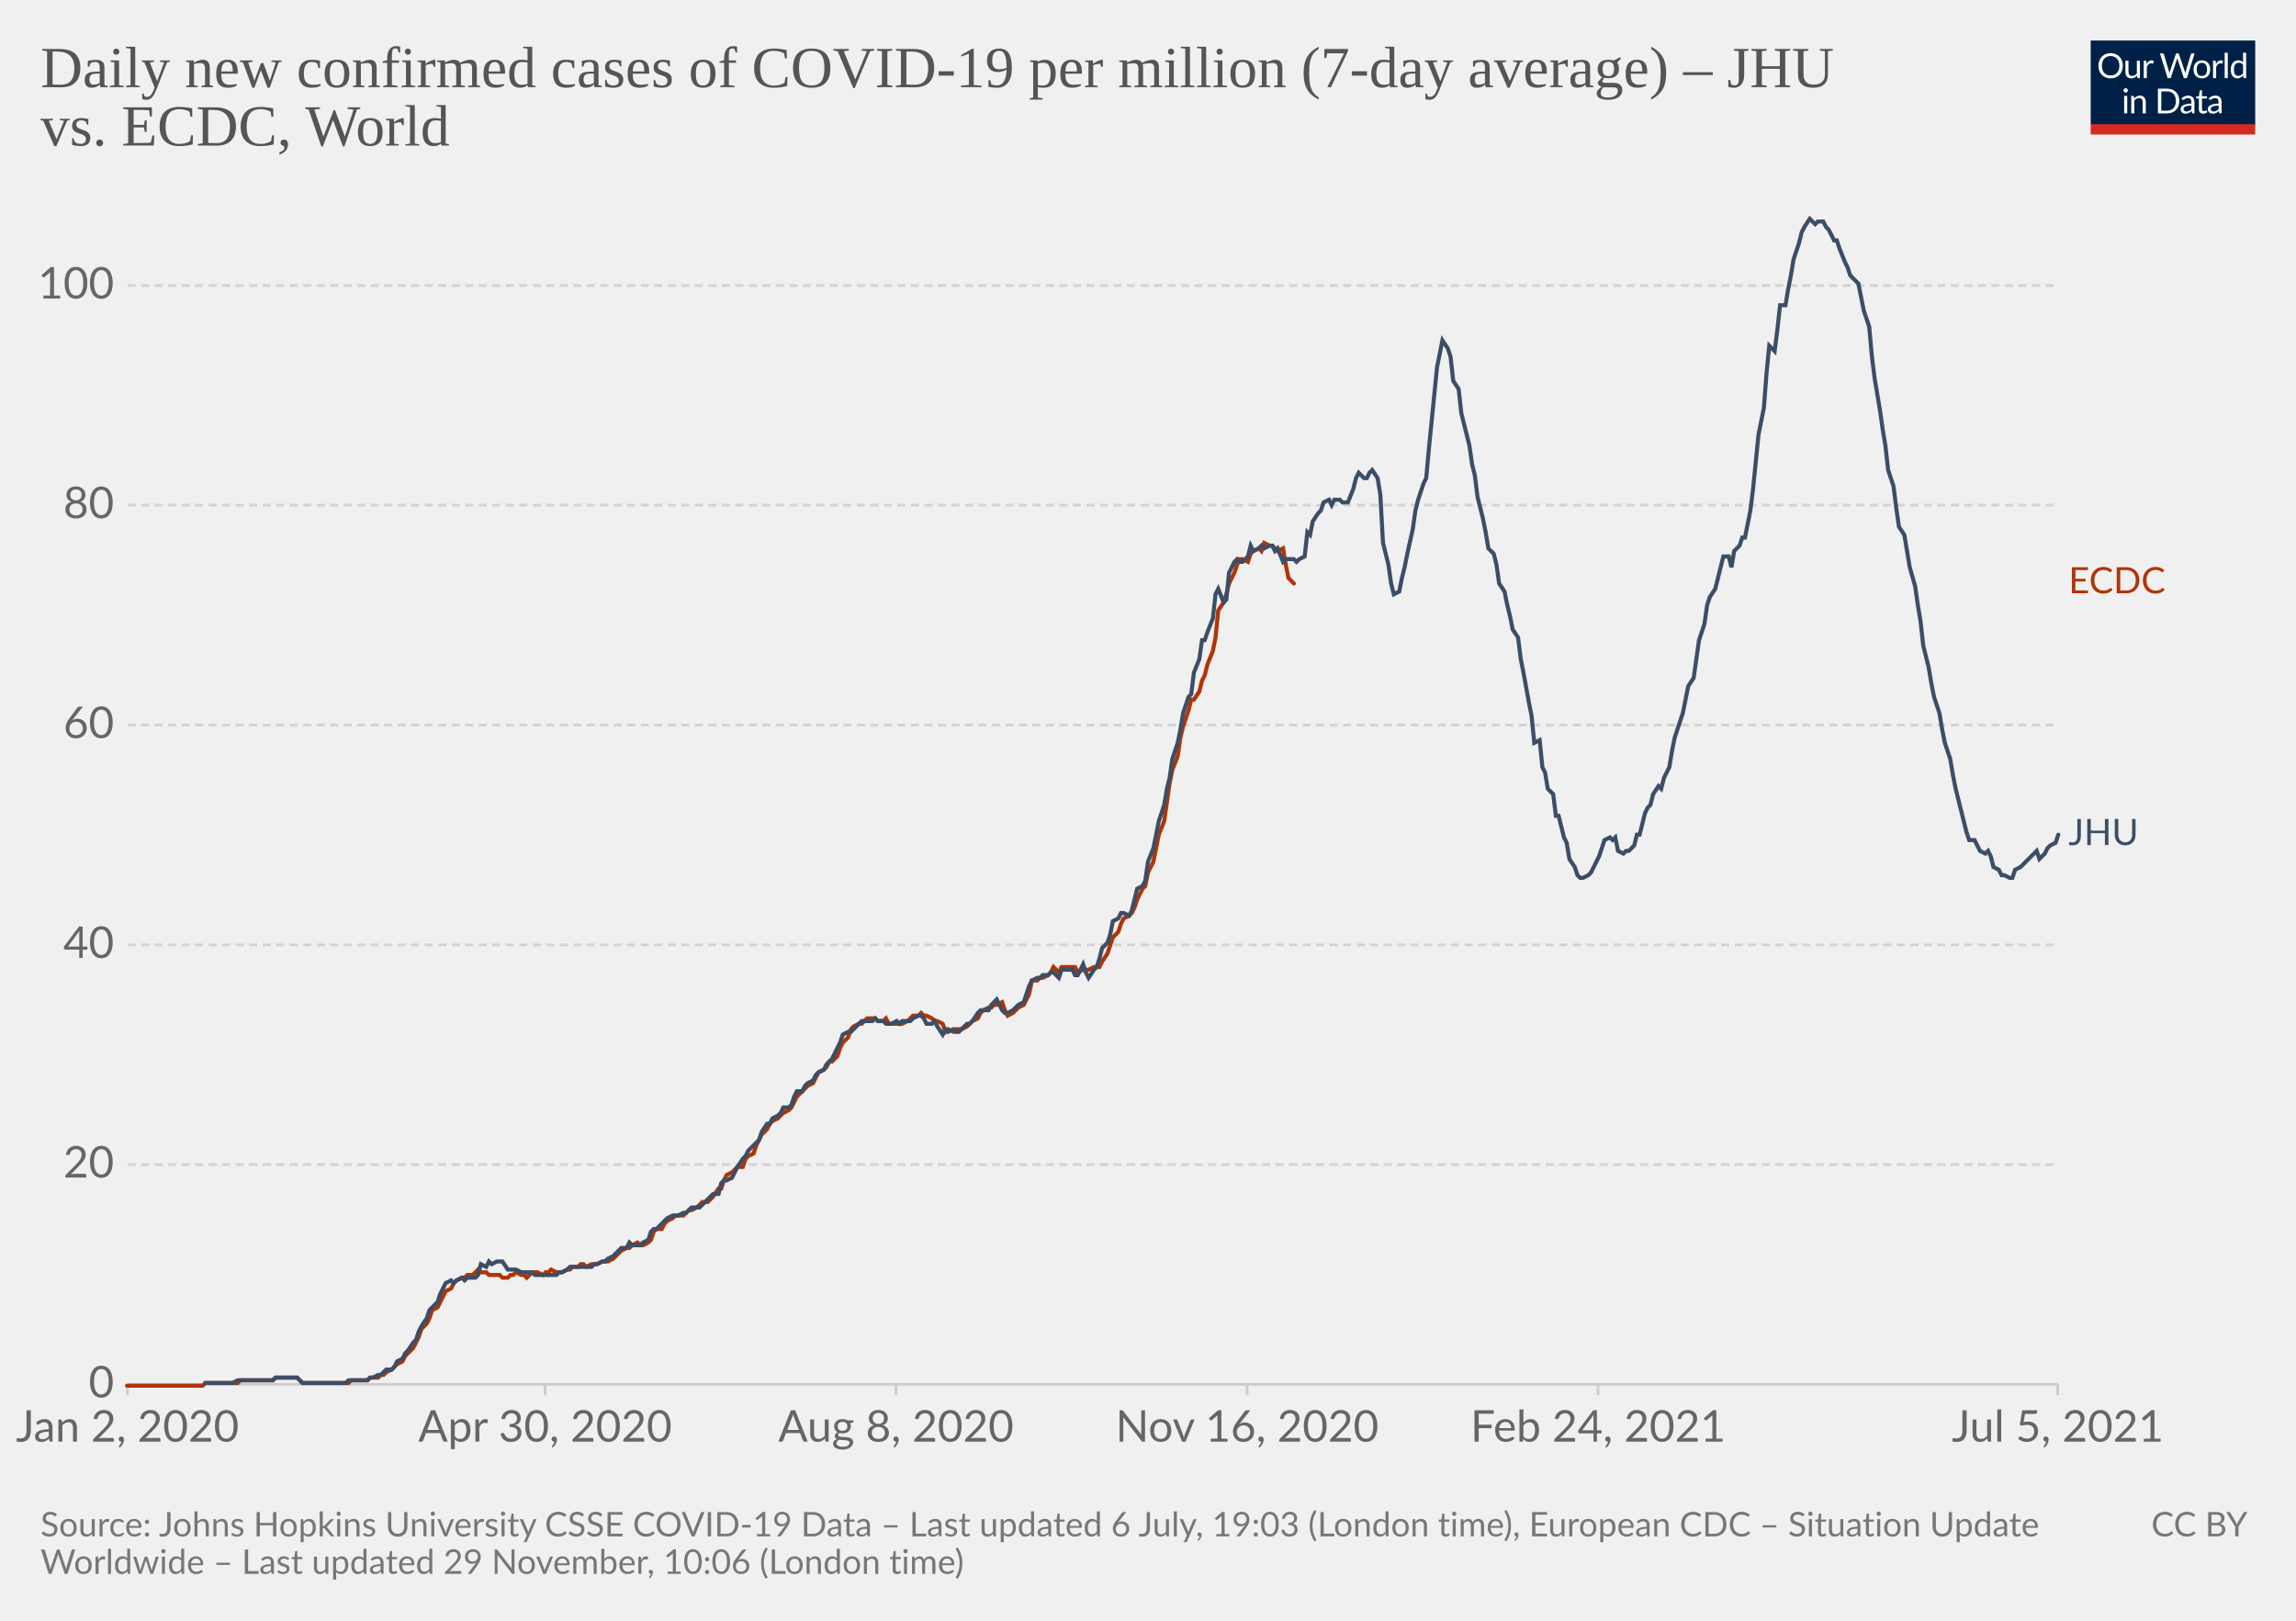
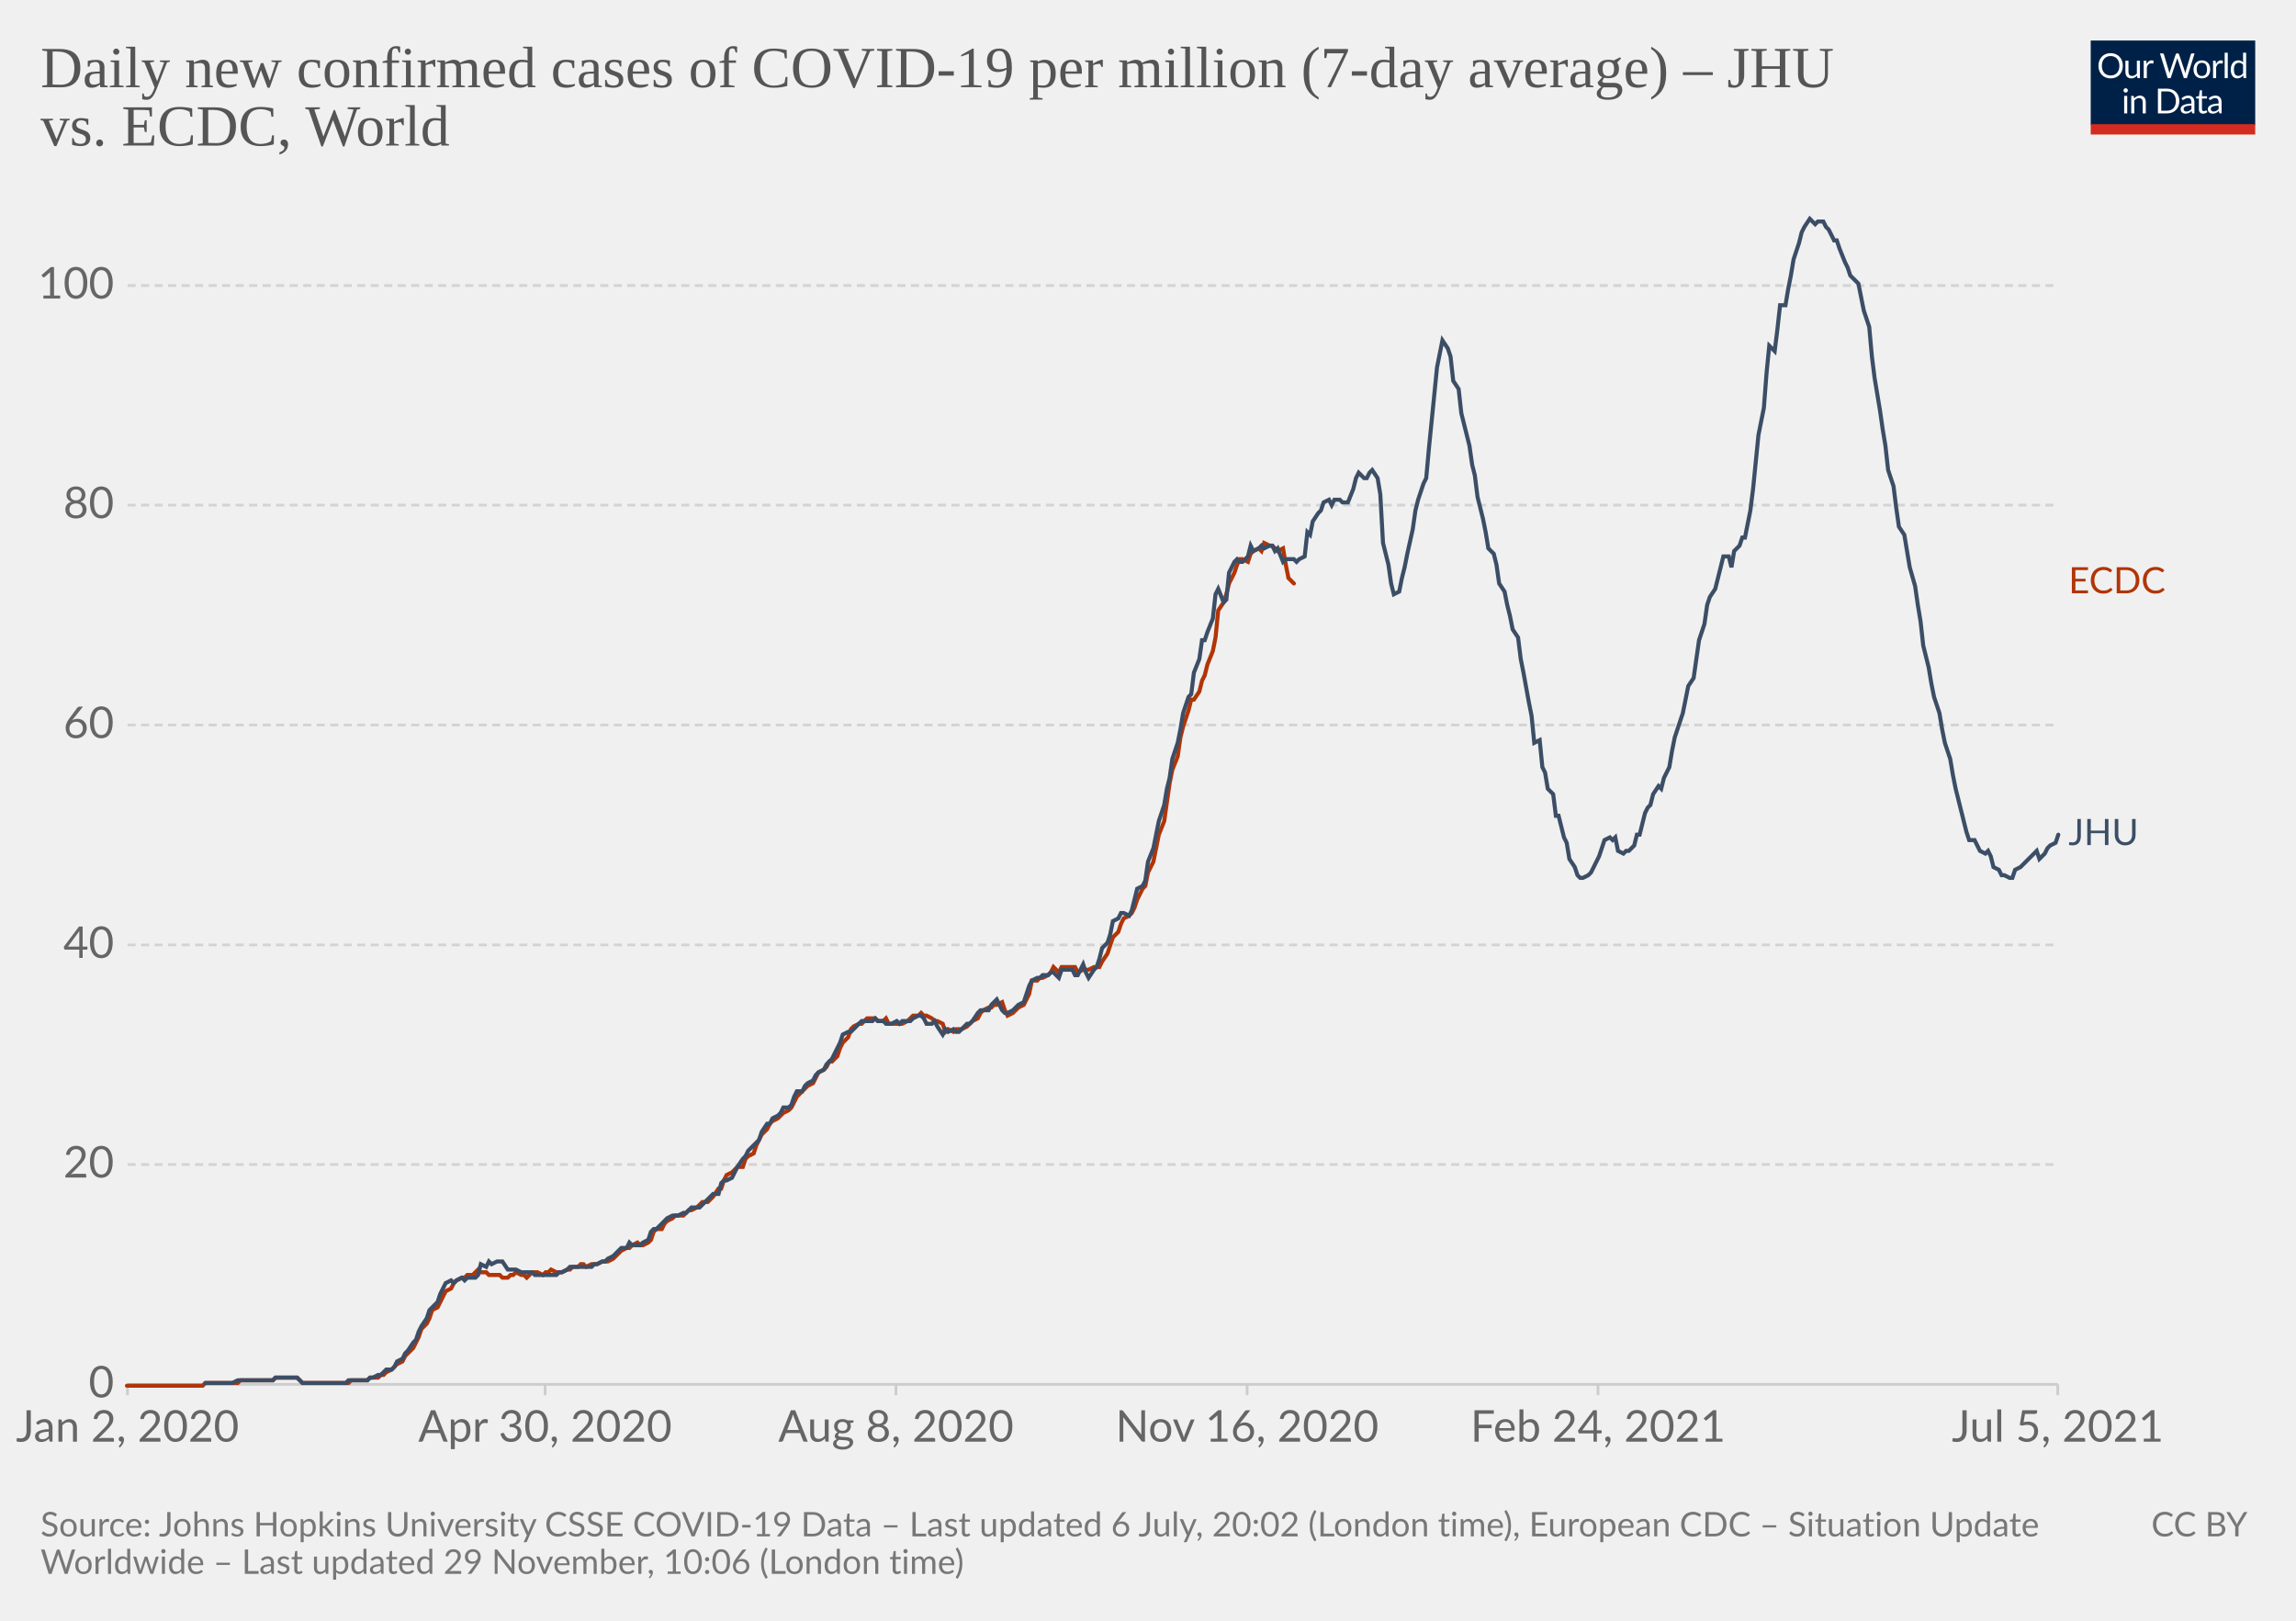
<svg xmlns="http://www.w3.org/2000/svg" version="1.1" style="background-color:#fff;-webkit-font-smoothing:antialiased" width="850" height="600" viewBox="0 0 850 600" font-family="Lato,'Helvetica Neue',Helvetica,Arial,sans-serif" font-size="18" text-rendering="optimizeLegibility">
  <g class="HeaderView">
    <g transform="matrix(.29 0 0 .29 774 15)">
      <svg className="owidLog" width="210" height="120" viewBox="0 0 210 120" fill="none">
        <g clip-path="url(#clip0)">
          <path d="M0 0h210v107.89H0V0z" fill="#002147" />
          <path d="M40.98 32.25c0 2.36-.38 4.53-1.12 6.51a14.26 14.26 0 01-8.1 8.4c-1.9.78-4.02 1.17-6.34 1.17a16.6 16.6 0 01-6.33-1.17 14.31 14.31 0 01-8.08-8.4 18.29 18.29 0 01-1.12-6.51c0-2.36.38-4.53 1.12-6.5.75-1.97 1.8-3.67 3.17-5.1a14.32 14.32 0 014.9-3.34c1.92-.8 4.03-1.19 6.34-1.19 2.32 0 4.43.4 6.34 1.19 1.92.8 3.56 1.9 4.93 3.34a14.87 14.87 0 013.17 5.1 18.1 18.1 0 011.12 6.5zm-4.38 0c0-1.94-.26-3.68-.8-5.22a10.91 10.91 0 00-2.24-3.89 9.68 9.68 0 00-3.52-2.46 11.95 11.95 0 00-4.62-.86c-1.68 0-3.21.28-4.6.86a9.88 9.88 0 00-3.54 2.46 10.91 10.91 0 00-2.24 3.9c-.53 1.53-.8 3.27-.8 5.2 0 1.94.27 3.68.8 5.22a11.17 11.17 0 002.24 3.9 10.01 10.01 0 003.55 2.44c1.38.56 2.9.83 4.6.83s3.24-.27 4.61-.83a9.8 9.8 0 003.52-2.44 11.17 11.17 0 002.25-3.9c.53-1.54.8-3.28.8-5.21zm26.22-6.54V48H60.5c-.56 0-.9-.27-1.05-.81l-.31-2.4a12.45 12.45 0 01-3.26 2.6c-1.2.64-2.58.96-4.13.96-1.22 0-2.3-.2-3.24-.6a6.52 6.52 0 01-2.33-1.7 7.37 7.37 0 01-1.43-2.67c-.3-1.04-.46-2.2-.46-3.45V25.7h3.91v14.22c0 1.68.38 2.99 1.15 3.91.77.93 1.96 1.39 3.54 1.39 1.16 0 2.24-.27 3.23-.82a10.42 10.42 0 002.8-2.28V25.7h3.91zm8.61 4.47a9.94 9.94 0 012.6-3.56 5.64 5.64 0 013.76-1.3c.47 0 .92.05 1.34.15.44.1.83.27 1.17.49l-.3 2.92c-.09.37-.3.55-.66.55-.2 0-.5-.04-.9-.13a6.21 6.21 0 00-3.24.18 4.23 4.23 0 00-1.47.92c-.42.4-.81.9-1.17 1.5-.33.58-.64 1.26-.92 2.02V48H67.7V25.71h2.25c.42 0 .72.08.88.25.16.16.27.44.33.83l.26 3.39zm61.16-13.7L122.75 48h-3.82l-7.99-24.05a21.95 21.95 0 01-.42-1.58 38.36 38.36 0 01-.44 1.58L102.05 48h-3.83L88.4 16.47h3.54c.38 0 .7.1.95.29.26.2.43.43.5.73l6.52 21.9.28 1.28.29 1.46.3-1.46.38-1.27 7.41-21.91c.1-.25.26-.48.51-.69.27-.22.58-.33.95-.33h1.23c.38 0 .69.1.92.29a1.77 1.77 0 01.53.73l7.4 21.9a28.4 28.4 0 01.68 2.62 29.52 29.52 0 01.52-2.61l6.54-21.91a1.31 1.31 0 01.48-.7c.27-.21.58-.32.95-.32h3.32zm9.35 8.88c1.63 0 3.1.27 4.4.82a9.43 9.43 0 015.46 5.94c.5 1.4.74 2.98.74 4.73 0 1.76-.25 3.34-.74 4.75a9.43 9.43 0 01-5.46 5.92c-1.3.52-2.77.79-4.4.79-1.64 0-3.12-.27-4.44-.8a9.42 9.42 0 01-3.35-2.3c-.92-1-1.63-2.2-2.13-3.61-.49-1.41-.73-3-.73-4.75s.24-3.33.73-4.73c.5-1.43 1.2-2.64 2.13-3.63a9.4 9.4 0 013.35-2.31c1.32-.55 2.8-.82 4.44-.82zm0 19.89c2.2 0 3.84-.73 4.93-2.2 1.08-1.48 1.63-3.54 1.63-6.18 0-2.66-.55-4.72-1.63-6.2-1.09-1.49-2.73-2.23-4.93-2.23-1.12 0-2.09.2-2.93.57a5.71 5.71 0 00-2.06 1.65 7.5 7.5 0 00-1.24 2.67c-.26 1.04-.4 2.22-.4 3.54 0 2.64.55 4.7 1.64 6.18 1.1 1.47 2.76 2.2 4.99 2.2zm17.97-15.07a9.94 9.94 0 012.6-3.56 5.64 5.64 0 013.76-1.3c.47 0 .91.05 1.34.15.44.1.83.27 1.16.49l-.28 2.92c-.09.37-.31.55-.66.55-.2 0-.5-.04-.9-.13a6.2 6.2 0 00-3.24.18 4.23 4.23 0 00-1.47.92c-.43.4-.82.9-1.17 1.5a13.1 13.1 0 00-.92 2.02V48h-3.94V25.71h2.24c.43 0 .72.08.88.25.17.16.28.44.33.83l.27 3.39zm15.04-14.59V48h-3.92V15.6h3.92zm19.55 15.43a6.22 6.22 0 00-2.38-2.05 6.7 6.7 0 00-2.86-.6c-2.07 0-3.66.75-4.77 2.23-1.12 1.48-1.68 3.6-1.68 6.33 0 1.46.13 2.7.38 3.74a7.29 7.29 0 001.1 2.56 4.35 4.35 0 001.78 1.45c.7.3 1.5.46 2.4.46 1.29 0 2.41-.3 3.36-.88a9.6 9.6 0 002.67-2.49V31.02zm3.91-15.43V48h-2.33c-.56 0-.9-.27-1.06-.81l-.35-2.71a12.13 12.13 0 01-3.25 2.77 8.28 8.28 0 01-4.23 1.06 7.31 7.31 0 01-6.14-2.9c-.73-.96-1.3-2.15-1.69-3.57a18.35 18.35 0 01.07-9.48 11.29 11.29 0 011.89-3.7 8.7 8.7 0 017.06-3.34 7.96 7.96 0 016.12 2.62V15.59h3.91zM46.61 70.71V93H42.7V70.71h3.91zm.84-7c0 .39-.08.75-.24 1.09a2.81 2.81 0 01-1.52 1.47 2.67 2.67 0 01-2.16 0 2.9 2.9 0 01-1.45-1.47 2.67 2.67 0 010-2.16c.15-.35.35-.65.6-.9.25-.27.53-.47.85-.62a2.67 2.67 0 012.16 0c.35.15.65.35.9.62.27.25.47.55.62.9.16.34.24.7.24 1.08zm7.97 10.24c.49-.54 1-1.04 1.54-1.48a9.85 9.85 0 013.66-1.84 8.96 8.96 0 015.43.35c.94.4 1.72.97 2.33 1.71a7.36 7.36 0 011.43 2.67c.32 1.04.49 2.19.49 3.45V93h-3.94V78.81c0-1.69-.4-3-1.17-3.92-.76-.93-1.93-1.4-3.5-1.4a6.6 6.6 0 00-3.25.83c-1 .56-1.92 1.31-2.77 2.27V93h-3.94V70.71h2.35c.56 0 .9.28 1.04.82l.3 2.42zm57.7 3.3c0 2.36-.37 4.5-1.11 6.44a14.3 14.3 0 01-3.17 4.98 14.1 14.1 0 01-4.93 3.2c-1.9.76-4.02 1.13-6.33 1.13H85.8V61.47h11.77c2.31 0 4.42.39 6.33 1.15a13.8 13.8 0 018.1 8.18 17.75 17.75 0 011.12 6.45zm-4.37 0c0-1.94-.26-3.67-.8-5.2a10.94 10.94 0 00-2.23-3.87 9.57 9.57 0 00-3.53-2.42 12.23 12.23 0 00-4.61-.83h-7.5v24.62h7.5c1.7 0 3.24-.28 4.61-.84a9.7 9.7 0 003.53-2.4 10.94 10.94 0 002.24-3.87c.53-1.53.8-3.26.8-5.2zm19.8 5.72c-1.8.06-3.34.2-4.62.44-1.26.22-2.3.51-3.1.88-.8.36-1.37.8-1.74 1.3-.35.5-.53 1.05-.53 1.67 0 .58.1 1.1.3 1.52a3 3 0 00.76 1.05c.34.27.73.46 1.17.6a6.13 6.13 0 001.45.17 7.28 7.28 0 003.5-.81 11.95 11.95 0 002.82-2.2v-4.62zm-12.65-9.11a12.73 12.73 0 013.98-2.66c1.43-.59 3-.88 4.73-.88 1.25 0 2.36.2 3.33.61a6.81 6.81 0 013.94 4.38c.33 1.04.5 2.19.5 3.43V93h-1.74a1.8 1.8 0 01-.88-.18c-.2-.13-.36-.38-.48-.74l-.44-2.12-1.72 1.46a9.48 9.48 0 01-3.74 1.7c-.69.15-1.46.23-2.3.23-.87 0-1.69-.12-2.45-.35a5.34 5.34 0 01-3.34-2.93 6.64 6.64 0 01-.49-2.64c0-.88.25-1.72.73-2.53a6.33 6.33 0 012.35-2.17c1.09-.63 2.5-1.15 4.25-1.54 1.75-.41 3.89-.65 6.42-.7v-1.75c0-1.73-.37-3.03-1.12-3.91-.75-.9-1.84-1.34-3.28-1.34-.97 0-1.78.12-2.44.37-.64.23-1.2.5-1.7.81l-1.23.82c-.33.23-.67.35-1 .35-.27 0-.5-.07-.69-.2a2.1 2.1 0 01-.48-.53l-.7-1.25zm27.67 19.5c-1.76 0-3.12-.5-4.07-1.48-.94-.98-1.41-2.4-1.41-4.25V74h-2.68a.9.9 0 01-.6-.2c-.16-.14-.24-.36-.24-.66v-1.56l3.65-.46.9-6.89a.9.9 0 01.29-.52.88.88 0 01.62-.22H142v7.67h6.44V74H142v13.38c0 .94.22 1.63.68 2.09.45.45 1.04.68 1.76.68a3.21 3.21 0 001.85-.53l.55-.35c.16-.12.3-.18.41-.18.2 0 .4.13.55.38l1.15 1.87a7.45 7.45 0 01-2.44 1.5 8.53 8.53 0 01-2.95.52zm19.68-10.4c-1.8.07-3.34.21-4.62.45-1.26.22-2.3.51-3.1.88-.8.36-1.37.8-1.74 1.3-.35.5-.53 1.05-.53 1.67 0 .58.1 1.1.3 1.52a2.9 2.9 0 00.76 1.05c.34.27.73.46 1.17.6a6.13 6.13 0 001.45.17 7.3 7.3 0 003.5-.81 12.04 12.04 0 002.82-2.2v-4.62zm-12.65-9.1a12.72 12.72 0 013.99-2.66c1.42-.59 3-.88 4.72-.88 1.25 0 2.36.2 3.33.61a6.81 6.81 0 013.94 4.38c.33 1.04.5 2.19.5 3.43V93h-1.74a1.8 1.8 0 01-.88-.18c-.2-.13-.36-.38-.48-.74l-.44-2.12-1.72 1.46a9.48 9.48 0 01-3.74 1.7c-.69.15-1.46.23-2.3.23-.87 0-1.69-.12-2.45-.35a5.33 5.33 0 01-3.34-2.93 6.62 6.62 0 01-.49-2.64c0-.88.25-1.72.73-2.53a6.33 6.33 0 012.35-2.17c1.09-.63 2.5-1.15 4.25-1.54a31.2 31.2 0 016.42-.7v-1.75c0-1.73-.37-3.03-1.12-3.91-.75-.9-1.84-1.34-3.28-1.34-.97 0-1.78.12-2.44.37-.64.23-1.2.5-1.7.81l-1.22.82c-.34.23-.68.35-1.02.35-.26 0-.49-.07-.68-.2a1.88 1.88 0 01-.48-.53l-.7-1.25zM40.98 32.25c0 2.36-.38 4.53-1.12 6.51a14.26 14.26 0 01-8.1 8.4c-1.9.78-4.02 1.17-6.34 1.17a16.6 16.6 0 01-6.33-1.17 14.31 14.31 0 01-8.08-8.4 18.29 18.29 0 01-1.12-6.51c0-2.36.38-4.53 1.12-6.5.75-1.97 1.8-3.67 3.17-5.1a14.32 14.32 0 014.9-3.34c1.92-.8 4.03-1.19 6.34-1.19 2.32 0 4.43.4 6.34 1.19 1.92.8 3.56 1.9 4.93 3.34a14.87 14.87 0 013.17 5.1 18.1 18.1 0 011.12 6.5zm-4.38 0c0-1.94-.26-3.68-.8-5.22a10.91 10.91 0 00-2.24-3.89 9.68 9.68 0 00-3.52-2.46 11.95 11.95 0 00-4.62-.86c-1.68 0-3.21.28-4.6.86a9.88 9.88 0 00-3.54 2.46 10.91 10.91 0 00-2.24 3.9c-.53 1.53-.8 3.27-.8 5.2 0 1.94.27 3.68.8 5.22a11.17 11.17 0 002.24 3.9 10.01 10.01 0 003.55 2.44c1.38.56 2.9.83 4.6.83s3.24-.27 4.61-.83a9.8 9.8 0 003.52-2.44 11.17 11.17 0 002.25-3.9c.53-1.54.8-3.28.8-5.21zm26.22-6.54V48H60.5c-.56 0-.9-.27-1.05-.81l-.31-2.4a12.45 12.45 0 01-3.26 2.6c-1.2.64-2.58.96-4.13.96-1.22 0-2.3-.2-3.24-.6a6.52 6.52 0 01-2.33-1.7 7.37 7.37 0 01-1.43-2.67c-.3-1.04-.46-2.2-.46-3.45V25.7h3.91v14.22c0 1.68.38 2.99 1.15 3.91.77.93 1.96 1.39 3.54 1.39 1.16 0 2.24-.27 3.23-.82a10.42 10.42 0 002.8-2.28V25.7h3.91zm8.61 4.47a9.94 9.94 0 012.6-3.56 5.64 5.64 0 013.76-1.3c.47 0 .92.05 1.34.15.44.1.83.27 1.17.49l-.3 2.92c-.09.37-.3.55-.66.55-.2 0-.5-.04-.9-.13a6.21 6.21 0 00-3.24.18 4.23 4.23 0 00-1.47.92c-.42.4-.81.9-1.17 1.5-.33.58-.64 1.26-.92 2.02V48H67.7V25.71h2.25c.42 0 .72.08.88.25.16.16.27.44.33.83l.26 3.39zm61.16-13.7L122.75 48h-3.82l-7.99-24.05a21.95 21.95 0 01-.42-1.58 38.36 38.36 0 01-.44 1.58L102.05 48h-3.83L88.4 16.47h3.54c.38 0 .7.1.95.29.26.2.43.43.5.73l6.52 21.9.28 1.28.29 1.46.3-1.46.38-1.27 7.41-21.91c.1-.25.26-.48.51-.69.27-.22.58-.33.95-.33h1.23c.38 0 .69.1.92.29a1.77 1.77 0 01.53.73l7.4 21.9a28.4 28.4 0 01.68 2.62 29.52 29.52 0 01.52-2.61l6.54-21.91a1.31 1.31 0 01.48-.7c.27-.21.58-.32.95-.32h3.32zm9.35 8.88c1.63 0 3.1.27 4.4.82a9.43 9.43 0 015.46 5.94c.5 1.4.74 2.98.74 4.73 0 1.76-.25 3.34-.74 4.75a9.43 9.43 0 01-5.46 5.92c-1.3.52-2.77.79-4.4.79-1.64 0-3.12-.27-4.44-.8a9.42 9.42 0 01-3.35-2.3c-.92-1-1.63-2.2-2.13-3.61-.49-1.41-.73-3-.73-4.75s.24-3.33.73-4.73c.5-1.43 1.2-2.64 2.13-3.63a9.4 9.4 0 013.35-2.31c1.32-.55 2.8-.82 4.44-.82zm0 19.89c2.2 0 3.84-.73 4.93-2.2 1.08-1.48 1.63-3.54 1.63-6.18 0-2.66-.55-4.72-1.63-6.2-1.09-1.49-2.73-2.23-4.93-2.23-1.12 0-2.09.2-2.93.57a5.71 5.71 0 00-2.06 1.65 7.5 7.5 0 00-1.24 2.67c-.26 1.04-.4 2.22-.4 3.54 0 2.64.55 4.7 1.64 6.18 1.1 1.47 2.76 2.2 4.99 2.2zm17.97-15.07a9.94 9.94 0 012.6-3.56 5.64 5.64 0 013.76-1.3c.47 0 .91.05 1.34.15.44.1.83.27 1.16.49l-.28 2.92c-.09.37-.31.55-.66.55-.2 0-.5-.04-.9-.13a6.2 6.2 0 00-3.24.18 4.23 4.23 0 00-1.47.92c-.43.4-.82.9-1.17 1.5a13.1 13.1 0 00-.92 2.02V48h-3.94V25.71h2.24c.43 0 .72.08.88.25.17.16.28.44.33.83l.27 3.39zm15.04-14.59V48h-3.92V15.6h3.92zm19.55 15.43a6.22 6.22 0 00-2.38-2.05 6.7 6.7 0 00-2.86-.6c-2.07 0-3.66.75-4.77 2.23-1.12 1.48-1.68 3.6-1.68 6.33 0 1.46.13 2.7.38 3.74a7.29 7.29 0 001.1 2.56 4.35 4.35 0 001.78 1.45c.7.3 1.5.46 2.4.46 1.29 0 2.41-.3 3.36-.88a9.6 9.6 0 002.67-2.49V31.02zm3.91-15.43V48h-2.33c-.56 0-.9-.27-1.06-.81l-.35-2.71a12.13 12.13 0 01-3.25 2.77 8.28 8.28 0 01-4.23 1.06 7.31 7.31 0 01-6.14-2.9c-.73-.96-1.3-2.15-1.69-3.57a18.35 18.35 0 01.07-9.48 11.29 11.29 0 011.89-3.7 8.7 8.7 0 017.06-3.34 7.96 7.96 0 016.12 2.62V15.59h3.91zM46.61 70.71V93H42.7V70.71h3.91zm.84-7c0 .39-.08.75-.24 1.09a2.81 2.81 0 01-1.52 1.47 2.67 2.67 0 01-2.16 0 2.9 2.9 0 01-1.45-1.47 2.67 2.67 0 010-2.16c.15-.35.35-.65.6-.9.25-.27.53-.47.85-.62a2.67 2.67 0 012.16 0c.35.15.65.35.9.62.27.25.47.55.62.9.16.34.24.7.24 1.08zm7.97 10.24c.49-.54 1-1.04 1.54-1.48a9.85 9.85 0 013.66-1.84 8.96 8.96 0 015.43.35c.94.4 1.72.97 2.33 1.71a7.36 7.36 0 011.43 2.67c.32 1.04.49 2.19.49 3.45V93h-3.94V78.81c0-1.69-.4-3-1.17-3.92-.76-.93-1.93-1.4-3.5-1.4a6.6 6.6 0 00-3.25.83c-1 .56-1.92 1.31-2.77 2.27V93h-3.94V70.71h2.35c.56 0 .9.28 1.04.82l.3 2.42zm57.7 3.3c0 2.36-.37 4.5-1.11 6.44a14.3 14.3 0 01-3.17 4.98 14.1 14.1 0 01-4.93 3.2c-1.9.76-4.02 1.13-6.33 1.13H85.8V61.47h11.77c2.31 0 4.42.39 6.33 1.15a13.8 13.8 0 018.1 8.18 17.75 17.75 0 011.12 6.45zm-4.37 0c0-1.94-.26-3.67-.8-5.2a10.94 10.94 0 00-2.23-3.87 9.57 9.57 0 00-3.53-2.42 12.23 12.23 0 00-4.61-.83h-7.5v24.62h7.5c1.7 0 3.24-.28 4.61-.84a9.7 9.7 0 003.53-2.4 10.94 10.94 0 002.24-3.87c.53-1.53.8-3.26.8-5.2zm19.8 5.72c-1.8.06-3.34.2-4.62.44-1.26.22-2.3.51-3.1.88-.8.36-1.37.8-1.74 1.3-.35.5-.53 1.05-.53 1.67 0 .58.1 1.1.3 1.52a3 3 0 00.76 1.05c.34.27.73.46 1.17.6a6.13 6.13 0 001.45.17 7.28 7.28 0 003.5-.81 11.95 11.95 0 002.82-2.2v-4.62zm-12.65-9.11a12.73 12.73 0 013.98-2.66c1.43-.59 3-.88 4.73-.88 1.25 0 2.36.2 3.33.61a6.81 6.81 0 013.94 4.38c.33 1.04.5 2.19.5 3.43V93h-1.74a1.8 1.8 0 01-.88-.18c-.2-.13-.36-.38-.48-.74l-.44-2.12-1.72 1.46a9.48 9.48 0 01-3.74 1.7c-.69.15-1.46.23-2.3.23-.87 0-1.69-.12-2.45-.35a5.34 5.34 0 01-3.34-2.93 6.64 6.64 0 01-.49-2.64c0-.88.25-1.72.73-2.53a6.33 6.33 0 012.35-2.17c1.09-.63 2.5-1.15 4.25-1.54 1.75-.41 3.89-.65 6.42-.7v-1.75c0-1.73-.37-3.03-1.12-3.91-.75-.9-1.84-1.34-3.28-1.34-.97 0-1.78.12-2.44.37-.64.23-1.2.5-1.7.81l-1.23.82c-.33.23-.67.35-1 .35-.27 0-.5-.07-.69-.2a2.1 2.1 0 01-.48-.53l-.7-1.25zm27.67 19.5c-1.76 0-3.12-.5-4.07-1.48-.94-.98-1.41-2.4-1.41-4.25V74h-2.68a.9.9 0 01-.6-.2c-.16-.14-.24-.36-.24-.66v-1.56l3.65-.46.9-6.89a.9.9 0 01.29-.52.88.88 0 01.62-.22H142v7.67h6.44V74H142v13.38c0 .94.22 1.63.68 2.09.45.45 1.04.68 1.76.68a3.21 3.21 0 001.85-.53l.55-.35c.16-.12.3-.18.41-.18.2 0 .4.13.55.38l1.15 1.87a7.45 7.45 0 01-2.44 1.5 8.53 8.53 0 01-2.95.52zm19.68-10.4c-1.8.07-3.34.21-4.62.45-1.26.22-2.3.51-3.1.88-.8.36-1.37.8-1.74 1.3-.35.5-.53 1.05-.53 1.67 0 .58.1 1.1.3 1.52a2.9 2.9 0 00.76 1.05c.34.27.73.46 1.17.6a6.13 6.13 0 001.45.17 7.3 7.3 0 003.5-.81 12.04 12.04 0 002.82-2.2v-4.62zm-12.65-9.1a12.72 12.72 0 013.99-2.66c1.42-.59 3-.88 4.72-.88 1.25 0 2.36.2 3.33.61a6.81 6.81 0 013.94 4.38c.33 1.04.5 2.19.5 3.43V93h-1.74a1.8 1.8 0 01-.88-.18c-.2-.13-.36-.38-.48-.74l-.44-2.12-1.72 1.46a9.48 9.48 0 01-3.74 1.7c-.69.15-1.46.23-2.3.23-.87 0-1.69-.12-2.45-.35a5.33 5.33 0 01-3.34-2.93 6.62 6.62 0 01-.49-2.64c0-.88.25-1.72.73-2.53a6.33 6.33 0 012.35-2.17c1.09-.63 2.5-1.15 4.25-1.54a31.2 31.2 0 016.42-.7v-1.75c0-1.73-.37-3.03-1.12-3.91-.75-.9-1.84-1.34-3.28-1.34-.97 0-1.78.12-2.44.37-.64.23-1.2.5-1.7.81l-1.22.82c-.34.23-.68.35-1.02.35-.26 0-.49-.07-.68-.2a1.88 1.88 0 01-.48-.53l-.7-1.25zM40.98 32.25c0 2.36-.38 4.53-1.12 6.51a14.26 14.26 0 01-8.1 8.4c-1.9.78-4.02 1.17-6.34 1.17a16.6 16.6 0 01-6.33-1.17 14.31 14.31 0 01-8.08-8.4 18.29 18.29 0 01-1.12-6.51c0-2.36.38-4.53 1.12-6.5.75-1.97 1.8-3.67 3.17-5.1a14.32 14.32 0 014.9-3.34c1.92-.8 4.03-1.19 6.34-1.19 2.32 0 4.43.4 6.34 1.19 1.92.8 3.56 1.9 4.93 3.34a14.87 14.87 0 013.17 5.1 18.1 18.1 0 011.12 6.5zm-4.38 0c0-1.94-.26-3.68-.8-5.22a10.91 10.91 0 00-2.24-3.89 9.68 9.68 0 00-3.52-2.46 11.95 11.95 0 00-4.62-.86c-1.68 0-3.21.28-4.6.86a9.88 9.88 0 00-3.54 2.46 10.91 10.91 0 00-2.24 3.9c-.53 1.53-.8 3.27-.8 5.2 0 1.94.27 3.68.8 5.22a11.17 11.17 0 002.24 3.9 10.01 10.01 0 003.55 2.44c1.38.56 2.9.83 4.6.83s3.24-.27 4.61-.83a9.8 9.8 0 003.52-2.44 11.17 11.17 0 002.25-3.9c.53-1.54.8-3.28.8-5.21zm26.22-6.54V48H60.5c-.56 0-.9-.27-1.05-.81l-.31-2.4a12.45 12.45 0 01-3.26 2.6c-1.2.64-2.58.96-4.13.96-1.22 0-2.3-.2-3.24-.6a6.52 6.52 0 01-2.33-1.7 7.37 7.37 0 01-1.43-2.67c-.3-1.04-.46-2.2-.46-3.45V25.7h3.91v14.22c0 1.68.38 2.99 1.15 3.91.77.93 1.96 1.39 3.54 1.39 1.16 0 2.24-.27 3.23-.82a10.42 10.42 0 002.8-2.28V25.7h3.91zm8.61 4.47a9.94 9.94 0 012.6-3.56 5.64 5.64 0 013.76-1.3c.47 0 .92.05 1.34.15.44.1.83.27 1.17.49l-.3 2.92c-.09.37-.3.55-.66.55-.2 0-.5-.04-.9-.13a6.21 6.21 0 00-3.24.18 4.23 4.23 0 00-1.47.92c-.42.4-.81.9-1.17 1.5-.33.58-.64 1.26-.92 2.02V48H67.7V25.71h2.25c.42 0 .72.08.88.25.16.16.27.44.33.83l.26 3.39zm61.16-13.7L122.75 48h-3.82l-7.99-24.05a21.95 21.95 0 01-.42-1.58 38.36 38.36 0 01-.44 1.58L102.05 48h-3.83L88.4 16.47h3.54c.38 0 .7.1.95.29.26.2.43.43.5.73l6.52 21.9.28 1.28.29 1.46.3-1.46.38-1.27 7.41-21.91c.1-.25.26-.48.51-.69.27-.22.58-.33.95-.33h1.23c.38 0 .69.1.92.29a1.77 1.77 0 01.53.73l7.4 21.9a28.4 28.4 0 01.68 2.62 29.52 29.52 0 01.52-2.61l6.54-21.91a1.31 1.31 0 01.48-.7c.27-.21.58-.32.95-.32h3.32zm9.35 8.88c1.63 0 3.1.27 4.4.82a9.43 9.43 0 015.46 5.94c.5 1.4.74 2.98.74 4.73 0 1.76-.25 3.34-.74 4.75a9.43 9.43 0 01-5.46 5.92c-1.3.52-2.77.79-4.4.79-1.64 0-3.12-.27-4.44-.8a9.42 9.42 0 01-3.35-2.3c-.92-1-1.63-2.2-2.13-3.61-.49-1.41-.73-3-.73-4.75s.24-3.33.73-4.73c.5-1.43 1.2-2.64 2.13-3.63a9.4 9.4 0 013.35-2.31c1.32-.55 2.8-.82 4.44-.82zm0 19.89c2.2 0 3.84-.73 4.93-2.2 1.08-1.48 1.63-3.54 1.63-6.18 0-2.66-.55-4.72-1.63-6.2-1.09-1.49-2.73-2.23-4.93-2.23-1.12 0-2.09.2-2.93.57a5.71 5.71 0 00-2.06 1.65 7.5 7.5 0 00-1.24 2.67c-.26 1.04-.4 2.22-.4 3.54 0 2.64.55 4.7 1.64 6.18 1.1 1.47 2.76 2.2 4.99 2.2zm17.97-15.07a9.94 9.94 0 012.6-3.56 5.64 5.64 0 013.76-1.3c.47 0 .91.05 1.34.15.44.1.83.27 1.16.49l-.28 2.92c-.09.37-.31.55-.66.55-.2 0-.5-.04-.9-.13a6.2 6.2 0 00-3.24.18 4.23 4.23 0 00-1.47.92c-.43.4-.82.9-1.17 1.5a13.1 13.1 0 00-.92 2.02V48h-3.94V25.71h2.24c.43 0 .72.08.88.25.17.16.28.44.33.83l.27 3.39zm15.04-14.59V48h-3.92V15.6h3.92zm19.55 15.43a6.22 6.22 0 00-2.38-2.05 6.7 6.7 0 00-2.86-.6c-2.07 0-3.66.75-4.77 2.23-1.12 1.48-1.68 3.6-1.68 6.33 0 1.46.13 2.7.38 3.74a7.29 7.29 0 001.1 2.56 4.35 4.35 0 001.78 1.45c.7.3 1.5.46 2.4.46 1.29 0 2.41-.3 3.36-.88a9.6 9.6 0 002.67-2.49V31.02zm3.91-15.43V48h-2.33c-.56 0-.9-.27-1.06-.81l-.35-2.71a12.13 12.13 0 01-3.25 2.77 8.28 8.28 0 01-4.23 1.06 7.31 7.31 0 01-6.14-2.9c-.73-.96-1.3-2.15-1.69-3.57a18.35 18.35 0 01.07-9.48 11.29 11.29 0 011.89-3.7 8.7 8.7 0 017.06-3.34 7.96 7.96 0 016.12 2.62V15.59h3.91zM46.61 70.71V93H42.7V70.71h3.91zm.84-7c0 .39-.08.75-.24 1.09a2.81 2.81 0 01-1.52 1.47 2.67 2.67 0 01-2.16 0 2.9 2.9 0 01-1.45-1.47 2.67 2.67 0 010-2.16c.15-.35.35-.65.6-.9.25-.27.53-.47.85-.62a2.67 2.67 0 012.16 0c.35.15.65.35.9.62.27.25.47.55.62.9.16.34.24.7.24 1.08zm7.97 10.24c.49-.54 1-1.04 1.54-1.48a9.85 9.85 0 013.66-1.84 8.96 8.96 0 015.43.35c.94.4 1.72.97 2.33 1.71a7.36 7.36 0 011.43 2.67c.32 1.04.49 2.19.49 3.45V93h-3.94V78.81c0-1.69-.4-3-1.17-3.92-.76-.93-1.93-1.4-3.5-1.4a6.6 6.6 0 00-3.25.83c-1 .56-1.92 1.31-2.77 2.27V93h-3.94V70.71h2.35c.56 0 .9.28 1.04.82l.3 2.42zm57.7 3.3c0 2.36-.37 4.5-1.11 6.44a14.3 14.3 0 01-3.17 4.98 14.1 14.1 0 01-4.93 3.2c-1.9.76-4.02 1.13-6.33 1.13H85.8V61.47h11.77c2.31 0 4.42.39 6.33 1.15a13.8 13.8 0 018.1 8.18 17.75 17.75 0 011.12 6.45zm-4.37 0c0-1.94-.26-3.67-.8-5.2a10.94 10.94 0 00-2.23-3.87 9.57 9.57 0 00-3.53-2.42 12.23 12.23 0 00-4.61-.83h-7.5v24.62h7.5c1.7 0 3.24-.28 4.61-.84a9.7 9.7 0 003.53-2.4 10.94 10.94 0 002.24-3.87c.53-1.53.8-3.26.8-5.2zm19.8 5.72c-1.8.06-3.34.2-4.62.44-1.26.22-2.3.51-3.1.88-.8.36-1.37.8-1.74 1.3-.35.5-.53 1.05-.53 1.67 0 .58.1 1.1.3 1.52a3 3 0 00.76 1.05c.34.27.73.46 1.17.6a6.13 6.13 0 001.45.17 7.28 7.28 0 003.5-.81 11.95 11.95 0 002.82-2.2v-4.62zm-12.65-9.11a12.73 12.73 0 013.98-2.66c1.43-.59 3-.88 4.73-.88 1.25 0 2.36.2 3.33.61a6.81 6.81 0 013.94 4.38c.33 1.04.5 2.19.5 3.43V93h-1.74a1.8 1.8 0 01-.88-.18c-.2-.13-.36-.38-.48-.74l-.44-2.12-1.72 1.46a9.48 9.48 0 01-3.74 1.7c-.69.15-1.46.23-2.3.23-.87 0-1.69-.12-2.45-.35a5.34 5.34 0 01-3.34-2.93 6.64 6.64 0 01-.49-2.64c0-.88.25-1.72.73-2.53a6.33 6.33 0 012.35-2.17c1.09-.63 2.5-1.15 4.25-1.54 1.75-.41 3.89-.65 6.42-.7v-1.75c0-1.73-.37-3.03-1.12-3.91-.75-.9-1.84-1.34-3.28-1.34-.97 0-1.78.12-2.44.37-.64.23-1.2.5-1.7.81l-1.23.82c-.33.23-.67.35-1 .35-.27 0-.5-.07-.69-.2a2.1 2.1 0 01-.48-.53l-.7-1.25zm27.67 19.5c-1.76 0-3.12-.5-4.07-1.48-.94-.98-1.41-2.4-1.41-4.25V74h-2.68a.9.9 0 01-.6-.2c-.16-.14-.24-.36-.24-.66v-1.56l3.65-.46.9-6.89a.9.9 0 01.29-.52.88.88 0 01.62-.22H142v7.67h6.44V74H142v13.38c0 .94.22 1.63.68 2.09.45.45 1.04.68 1.76.68a3.21 3.21 0 001.85-.53l.55-.35c.16-.12.3-.18.41-.18.2 0 .4.13.55.38l1.15 1.87a7.45 7.45 0 01-2.44 1.5 8.53 8.53 0 01-2.95.52zm19.68-10.4c-1.8.07-3.34.21-4.62.45-1.26.22-2.3.51-3.1.88-.8.36-1.37.8-1.74 1.3-.35.5-.53 1.05-.53 1.67 0 .58.1 1.1.3 1.52a2.9 2.9 0 00.76 1.05c.34.27.73.46 1.17.6a6.13 6.13 0 001.45.17 7.3 7.3 0 003.5-.81 12.04 12.04 0 002.82-2.2v-4.62zm-12.65-9.1a12.72 12.72 0 013.99-2.66c1.42-.59 3-.88 4.72-.88 1.25 0 2.36.2 3.33.61a6.81 6.81 0 013.94 4.38c.33 1.04.5 2.19.5 3.43V93h-1.74a1.8 1.8 0 01-.88-.18c-.2-.13-.36-.38-.48-.74l-.44-2.12-1.72 1.46a9.48 9.48 0 01-3.74 1.7c-.69.15-1.46.23-2.3.23-.87 0-1.69-.12-2.45-.35a5.33 5.33 0 01-3.34-2.93 6.62 6.62 0 01-.49-2.64c0-.88.25-1.72.73-2.53a6.33 6.33 0 012.35-2.17c1.09-.63 2.5-1.15 4.25-1.54a31.2 31.2 0 016.42-.7v-1.75c0-1.73-.37-3.03-1.12-3.91-.75-.9-1.84-1.34-3.28-1.34-.97 0-1.78.12-2.44.37-.64.23-1.2.5-1.7.81l-1.22.82c-.34.23-.68.35-1.02.35-.26 0-.49-.07-.68-.2a1.88 1.88 0 01-.48-.53l-.7-1.25z" fill="#fff" />
          <path fill="#D42B21" d="M0 106.79h210V120H0z" />
        </g>
        <defs>
          <clipPath id="clip0">
            <path fill="#fff" d="M0 0h210v120H0z" />
          </clipPath>
        </defs>
      </svg>
    </g>
    <a href="https://ourworldindata.org/grapher/daily-covid-cases-per-million-jhu-vs-ecdc?country=~OWID_WRL" target="_blank" rel="noopener" font-family="&quot;Playfair Display&quot;,Georgia,&quot;Times New Roman&quot;,serif">
      <text font-size="21.6" x="15" y="32.3" fill="#555">
        <tspan x="15" y="32.28">Daily new confirmed cases of COVID-19 per million (7-day average) – JHU</tspan>
        <tspan x="15" y="53.88">vs. ECDC, World</tspan>
      </text>
    </a>
  </g>
  <g class="LineChart">
    <defs>
      <clipPath id="a">
        <path d="M37.22 63.2h830v905h-830z" />
      </clipPath>
    </defs>
    <g class="DualAxisView">
      <g class="HorizontalAxis">
        <path stroke="#ccc" d="M47.2 512.5v4M201.8 512.5v4M331.7 512.5v4M461.7 512.5v4M591.6 512.5v4M761.8 512.5v4" />
        <text x="47.2" y="533.7" fill="#666" text-anchor="middle" font-size="16.2">Jan 2, 2020</text>
        <text x="201.8" y="533.7" fill="#666" text-anchor="middle" font-size="16.2">Apr 30, 2020</text>
        <text x="331.7" y="533.7" fill="#666" text-anchor="middle" font-size="16.2">Aug 8, 2020</text>
        <text x="461.7" y="533.7" fill="#666" text-anchor="middle" font-size="16.2">Nov 16, 2020</text>
        <text x="591.6" y="533.7" fill="#666" text-anchor="middle" font-size="16.2">Feb 24, 2021</text>
        <text x="761.8" y="533.7" fill="#666" text-anchor="middle" font-size="16.2">Jul 5, 2021</text>
      </g>
      <g class="VerticalAxis" fill="#666" dominant-baseline="middle" text-anchor="end" font-size="16.2">
        <text x="42.22" y="512.5">0</text>
        <text x="42.22" y="431.1">20</text>
        <text x="42.22" y="349.8">40</text>
        <text x="42.22" y="268.4">60</text>
        <text x="42.22" y="187">80</text>
        <text x="42.22" y="105.7">100</text>
      </g>
      <g class="AxisGridLines horizontalLines">
        <path stroke="#ccc" d="M47.22 512.5h714.57" />
        <path stroke="#d3d3d3" stroke-dasharray="3,2" d="M47.22 431.1h714.57M47.22 349.8h714.57M47.22 268.4h714.57M47.22 187h714.57M47.22 105.7h714.57" />
      </g>
    </g>
    <g clip-path="url(#a)">
      <g class="LineLabels" cursor="default">
        <g class="legendMark">
          <text font-size="13.5" x="765.8" y="219.7" fill="#B13507">
            <tspan x="765.79" y="219.65">ECDC</tspan>
          </text>
        </g>
        <g class="legendMark">
          <text font-size="13.5" x="765.8" y="312.9" fill="#3C4E66">
            <tspan x="765.79" y="312.85">JHU</tspan>
          </text>
        </g>
      </g>
      <g class="Lines">
        <g>
          <path stroke-linecap="round" stroke="#ddd" d="M47 513h28l1-1h12l1-1h12l1-1h8l1 1 1 1h17l1-1h6l1-1h3l1-1h1l1-1 2-1 1-1 1-1 2-1 1-2 1-1 2-2 1-2 1-2 1-3 2-2 1-2 1-3 2-1 1-2 1-2 1-2 2-1 1-2 1-1 2-1h1l1-1h2l1-1 1-1 1 1h2l1 1h4l1 1h2l1-1h1l1-1 2 1h1l1 1 2-2h2l2 1 1-1h1l1-1 2 1h2l2-1h1l1-1h2l1-1h1l1 1 2-1h2l2-1h2l2-1 1-1 1-1 1-1 2-1h1l1-1 2-1 1 1h1l2-1 1-1 1-3 1-1h2l1-2 1-1 2-1 1-1h3l1-1 1-1h1l2-1 1-1 1-1h2l1-1 1-1 2-3h1l1-3 1-2 2-1 1-1 1-1h2l1-3 1-1 2-1 1-3 1-2 1-2 2-2 1-2 1-1 2-1 1-1 1-1 2-1 1-1 1-2 1-2 2-2 1-1 1-1 2-1 1-2 1-2 2-1 1-1 1-2h1l2-2 1-3 1-2 2-2 1-3 1-1 2-1h1l1-1 1-1h3l1 1h2l1-1 1 2h5l2-1 1-1 1-1h2l1-1 1 1h1l2 1 1 1h1l2 1 1 3 1-1 2 1 1-1h2l2-1 1-1 1-1 2-1 1-2 1-1 2-1h1l1-1h1l2-1 1 3 1 2 2-1 1-1 1-1 2-1 1-2 1-2 1-5h2l1-1h1l2-1 1-1 1-2 2 2 1-2h5l1 2 2-1h2l2-1h2l1-2 2-3 1-3 1-3 2-2 1-3 1-2 2-1 1-1 1-2 1-3 2-4 1-1 1-5 2-4 1-5 1-5 2-5 1-7 1-7 1-5 2-5 1-7 1-4 2-6 1-4h1l2-3 1-4 1-2 1-4 2-5 1-5 1-10 2-3 1-3 1-4 2-4 1-3 1-2h1l2 1 1-3 1-1 2-1 1 1 1-3 2 1h1l1 1 1 1 2-1 1 6 1 5 2 2" fill="none" stroke-width="1" />
        </g>
        <g>
          <path stroke-linecap="round" stroke="#ddd" d="M76 512h10l2-1h13l1-1h8l1 1 1 1h16l1-1h7l1-1h1l2-1h1l1-1 1-1h2l1-1 1-2 2-1 1-2 1-1 2-3 1-1 1-3 1-2 2-3 1-3 1-1 2-2 1-3 1-2 1-2 2-1 1 1 1-1 2-1 1 1 1-1h3l1-1 1-4 2 1 1-2 1 1 2-1h2l2 3h3l2 1h4l1 1h8l1-1h1l2-1 1-1h8l1-1h1l2-1h1l1-1 2-1 1-1 1-1 1-1h2l1-2 1 1h3l1-1 2-1 1-3 1-1h1l2-2 1-1 1-1 2-1h2l2-1h1l1-1 1-1h3l1-1 2-2 1-1 1-1h2l1-4 1-1h1l2-1 1-2 1-2 2-3 1-1 1-2 2-2 1-1 1-1 1-3 2-3h1l1-2 2-1 1-1 1-2h2l1-1 1-3 1-2h2l1-2 1-1 2-1 1-2 1-1 2-1 1-2 1-1 1-1 2-4 1-2 1-3 2-1h1l1-1 2-2 1-1h4l1-1 1 1h2l1 1h2l2-1 1 1 1-1h3l1-1 2-1h1l1 1 1 2h2l1-1 1 2 2 3 1-2 1 1 2-1 1 1h1l1-1 2-2h1l1-1 2-3 1-1h3l1-2 1-1 1-1 2 4 1 1h1l2-1 1-1 1-1 2-1 1-3 1-3 1-2 2-1h1l1-1h2l1-1h1l2 2 1-3h4l1 2h1l2-4 1 3 1 2 2-3 1-1 1-3 1-4 2-2 1-3 1-5 2-1 1-2h1l2 1 1-2 1-4 1-4 2-1 1-2 1-7 2-5 1-5 1-5 2-6 1-6 1-4 1-7 2-6 1-5 1-6 2-6 1-1 1-8 2-5 1-7h1l1-3 2-5 1-9 1-2 2 5 1-1 1-10 2-4 1-1 1 1h1l2-2 1-4 1 2 2-1 1-1 1 1 2-1h1l1 2 1-1 2 5 1-1h3l1 1 1-1 2-1 1-9 1 1 1-5 2-3 1-1 1-3 2-1 1 2 1-2h2l1 1h2l2-5 1-4 1-2 2 2h1l1-2 1-1 2 3 1 6 1 18 2 8 1 7 1 4 2-1 1-5 1-4 1-5 2-9 1-7 1-4 2-6 1-2 1-11 2-20 1-10 1-5 1-5 2 3 1 3 1 9 2 3 1 9 1 4 2 8 1 7 1 4 1 8 2 8 1 5 1 6 2 2 1 4 1 7 2 3 1 5 1 4 1 5 2 3 1 8 1 5 2 11 1 5 1 10 2-1 1 10 1 2 1 6 2 2 1 8h1l2 8 1 2 1 6 2 3 1 3 1 1h1l2-1 1-1 1-2 2-4 1-3 1-3 2-1 1 1 1-1 1 5 2 1 1-1h1l2-2 1-4h1l2-8 1-2 1-1 1-4 2-3 1 1 1-4 2-4 1-6 1-5 2-6 1-3 1-5 1-5 2-3 1-7 1-7 2-6 1-7 1-3 2-3 1-4 1-4 1-4h2l1 4 1-6 2-2 1-3h1l2-10 1-8 1-10 1-10 2-10 1-13 1-10 2 2 1-8 1-9h2l1-6 1-5 1-6 2-6 1-4 1-2 2-3 1 1 1 1 1-1h2l1 2 1 1 2 4h1l1 3 2 5 1 2 1 3 1 1 2 2 1 5 1 5 2 6 1 11 1 8 2 12 1 7 1 6 1 9 2 6 1 8 1 7 2 3 1 6 1 6 2 7 1 7 1 6 1 9 2 8 1 6 1 5 2 6 1 6 1 5 2 6 1 6 1 5 1 4 2 8 1 4 1 3h2l1 2 1 2 2 1 1-1 1 2 1 4 2 1 1 2h1l2 1h1l1-3 2-1 1-1 1-1 1-1 2-2 1-1 1 3 2-2 1-2 1-1 2-1 1-3" fill="none" stroke-width="1" />
        </g>
        <g>
          <path stroke="#B13507" stroke-linecap="round" d="M47 513h28l1-1h12l1-1h12l1-1h8l1 1 1 1h17l1-1h6l1-1h3l1-1h1l1-1 2-1 1-1 1-1 2-1 1-2 1-1 2-2 1-2 1-2 1-3 2-2 1-2 1-3 2-1 1-2 1-2 1-2 2-1 1-2 1-1 2-1h1l1-1h2l1-1 1-1 1 1h2l1 1h4l1 1h2l1-1h1l1-1 2 1h1l1 1 2-2h2l2 1 1-1h1l1-1 2 1h2l2-1h1l1-1h2l1-1h1l1 1 2-1h2l2-1h2l2-1 1-1 1-1 1-1 2-1h1l1-1 2-1 1 1h1l2-1 1-1 1-3 1-1h2l1-2 1-1 2-1 1-1h3l1-1 1-1h1l2-1 1-1 1-1h2l1-1 1-1 2-3h1l1-3 1-2 2-1 1-1 1-1h2l1-3 1-1 2-1 1-3 1-2 1-2 2-2 1-2 1-1 2-1 1-1 1-1 2-1 1-1 1-2 1-2 2-2 1-1 1-1 2-1 1-2 1-2 2-1 1-1 1-2h1l2-2 1-3 1-2 2-2 1-3 1-1 2-1h1l1-1 1-1h3l1 1h2l1-1 1 2h5l2-1 1-1 1-1h2l1-1 1 1h1l2 1 1 1h1l2 1 1 3 1-1 2 1 1-1h2l2-1 1-1 1-1 2-1 1-2 1-1 2-1h1l1-1h1l2-1 1 3 1 2 2-1 1-1 1-1 2-1 1-2 1-2 1-5h2l1-1h1l2-1 1-1 1-2 2 2 1-2h5l1 2 2-1h2l2-1h2l1-2 2-3 1-3 1-3 2-2 1-3 1-2 2-1 1-1 1-2 1-3 2-4 1-1 1-5 2-4 1-5 1-5 2-5 1-7 1-7 1-5 2-5 1-7 1-4 2-6 1-4h1l2-3 1-4 1-2 1-4 2-5 1-5 1-10 2-3 1-3 1-4 2-4 1-3 1-2h1l2 1 1-3 1-1 2-1 1 1 1-3 2 1h1l1 1 1 1 2-1 1 6 1 5 2 2" fill="none" stroke-width="1.5" />
        </g>
        <g>
          <path stroke="#3C4E66" stroke-linecap="round" d="M76 512h10l2-1h13l1-1h8l1 1 1 1h16l1-1h7l1-1h1l2-1h1l1-1 1-1h2l1-1 1-2 2-1 1-2 1-1 2-3 1-1 1-3 1-2 2-3 1-3 1-1 2-2 1-3 1-2 1-2 2-1 1 1 1-1 2-1 1 1 1-1h3l1-1 1-4 2 1 1-2 1 1 2-1h2l2 3h3l2 1h4l1 1h8l1-1h1l2-1 1-1h8l1-1h1l2-1h1l1-1 2-1 1-1 1-1 1-1h2l1-2 1 1h3l1-1 2-1 1-3 1-1h1l2-2 1-1 1-1 2-1h2l2-1h1l1-1 1-1h3l1-1 2-2 1-1 1-1h2l1-4 1-1h1l2-1 1-2 1-2 2-3 1-1 1-2 2-2 1-1 1-1 1-3 2-3h1l1-2 2-1 1-1 1-2h2l1-1 1-3 1-2h2l1-2 1-1 2-1 1-2 1-1 2-1 1-2 1-1 1-1 2-4 1-2 1-3 2-1h1l1-1 2-2 1-1h4l1-1 1 1h2l1 1h2l2-1 1 1 1-1h3l1-1 2-1h1l1 1 1 2h2l1-1 1 2 2 3 1-2 1 1 2-1 1 1h1l1-1 2-2h1l1-1 2-3 1-1h3l1-2 1-1 1-1 2 4 1 1h1l2-1 1-1 1-1 2-1 1-3 1-3 1-2 2-1h1l1-1h2l1-1h1l2 2 1-3h4l1 2h1l2-4 1 3 1 2 2-3 1-1 1-3 1-4 2-2 1-3 1-5 2-1 1-2h1l2 1 1-2 1-4 1-4 2-1 1-2 1-7 2-5 1-5 1-5 2-6 1-6 1-4 1-7 2-6 1-5 1-6 2-6 1-1 1-8 2-5 1-7h1l1-3 2-5 1-9 1-2 2 5 1-1 1-10 2-4 1-1 1 1h1l2-2 1-4 1 2 2-1 1-1 1 1 2-1h1l1 2 1-1 2 5 1-1h3l1 1 1-1 2-1 1-9 1 1 1-5 2-3 1-1 1-3 2-1 1 2 1-2h2l1 1h2l2-5 1-4 1-2 2 2h1l1-2 1-1 2 3 1 6 1 18 2 8 1 7 1 4 2-1 1-5 1-4 1-5 2-9 1-7 1-4 2-6 1-2 1-11 2-20 1-10 1-5 1-5 2 3 1 3 1 9 2 3 1 9 1 4 2 8 1 7 1 4 1 8 2 8 1 5 1 6 2 2 1 4 1 7 2 3 1 5 1 4 1 5 2 3 1 8 1 5 2 11 1 5 1 10 2-1 1 10 1 2 1 6 2 2 1 8h1l2 8 1 2 1 6 2 3 1 3 1 1h1l2-1 1-1 1-2 2-4 1-3 1-3 2-1 1 1 1-1 1 5 2 1 1-1h1l2-2 1-4h1l2-8 1-2 1-1 1-4 2-3 1 1 1-4 2-4 1-6 1-5 2-6 1-3 1-5 1-5 2-3 1-7 1-7 2-6 1-7 1-3 2-3 1-4 1-4 1-4h2l1 4 1-6 2-2 1-3h1l2-10 1-8 1-10 1-10 2-10 1-13 1-10 2 2 1-8 1-9h2l1-6 1-5 1-6 2-6 1-4 1-2 2-3 1 1 1 1 1-1h2l1 2 1 1 2 4h1l1 3 2 5 1 2 1 3 1 1 2 2 1 5 1 5 2 6 1 11 1 8 2 12 1 7 1 6 1 9 2 6 1 8 1 7 2 3 1 6 1 6 2 7 1 7 1 6 1 9 2 8 1 6 1 5 2 6 1 6 1 5 2 6 1 6 1 5 1 4 2 8 1 4 1 3h2l1 2 1 2 2 1 1-1 1 2 1 4 2 1 1 2h1l2 1h1l1-3 2-1 1-1 1-1 1-1 2-2 1-1 1 3 2-2 1-2 1-1 2-1 1-3" fill="none" stroke-width="1.5" />
        </g>
      </g>
    </g>
  </g>
  <g class="SourcesFooter" fill="#777">
    <g fill="#777">
      <text font-size="12.6" x="15" y="568.8">
-         <tspan x="15" y="568.78">Source: Johns Hopkins University CSSE COVID-19 Data – Last updated 6 July, 19:03 (London time), European CDC – Situation Update</tspan>
+         <tspan x="15" y="568.78">Source: Johns Hopkins University CSSE COVID-19 Data – Last updated 6 July, 20:02 (London time), European CDC – Situation Update</tspan>
        <tspan x="15" y="582.64">Worldwide – Last updated 29 November, 10:06 (London time)</tspan>
      </text>
    </g>
    <text font-size="12.6" x="796.4" y="568.8">
      <tspan x="796.44" y="568.78">
        <a class="cclogo" href="http://creativecommons.org/licenses/by/4.0/deed.en_US" target="_blank" fill="#777">CC BY</a>
      </tspan>
    </text>
  </g>
</svg>
